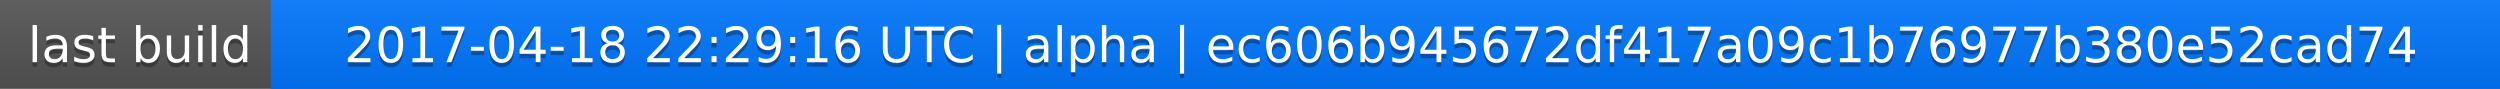
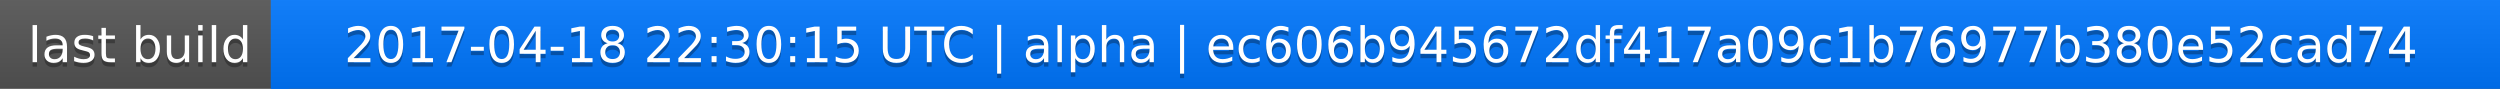
<svg xmlns="http://www.w3.org/2000/svg" width="563" height="20">
  <linearGradient id="a" x2="0" y2="100%">
    <stop offset="0" stop-color="#bbb" stop-opacity=".1" />
    <stop offset="1" stop-opacity=".1" />
  </linearGradient>
  <rect rx="0" width="563" height="20" fill="#555" />
  <rect rx="0" x="61" width="502" height="20" fill="#07f" />
  <path fill="#07f" d="M61 0h4v20h-4z" />
  <rect rx="0" width="563" height="20" fill="url(#a)" />
  <g fill="#fff" text-anchor="middle" font-family="DejaVu Sans,Verdana,Geneva,sans-serif" font-size="11">
    <text x="31.5" y="15" fill="#010101" fill-opacity=".3">last build</text>
    <text x="31.5" y="14">last build</text>
-     <text x="311" y="15" fill="#010101" fill-opacity=".3">2017-04-18 22:29:16 UTC | alpha | ec606b945672df417a09c1b76977b380e52cad74</text>
-     <text x="311" y="14">2017-04-18 22:29:16 UTC | alpha | ec606b945672df417a09c1b76977b380e52cad74</text>
+     <text x="311" y="15" fill="#010101" fill-opacity=".3">2017-04-18 22:30:15 UTC | alpha | ec606b945672df417a09c1b76977b380e52cad74</text>
+     <text x="311" y="14">2017-04-18 22:30:15 UTC | alpha | ec606b945672df417a09c1b76977b380e52cad74</text>
  </g>
</svg>
